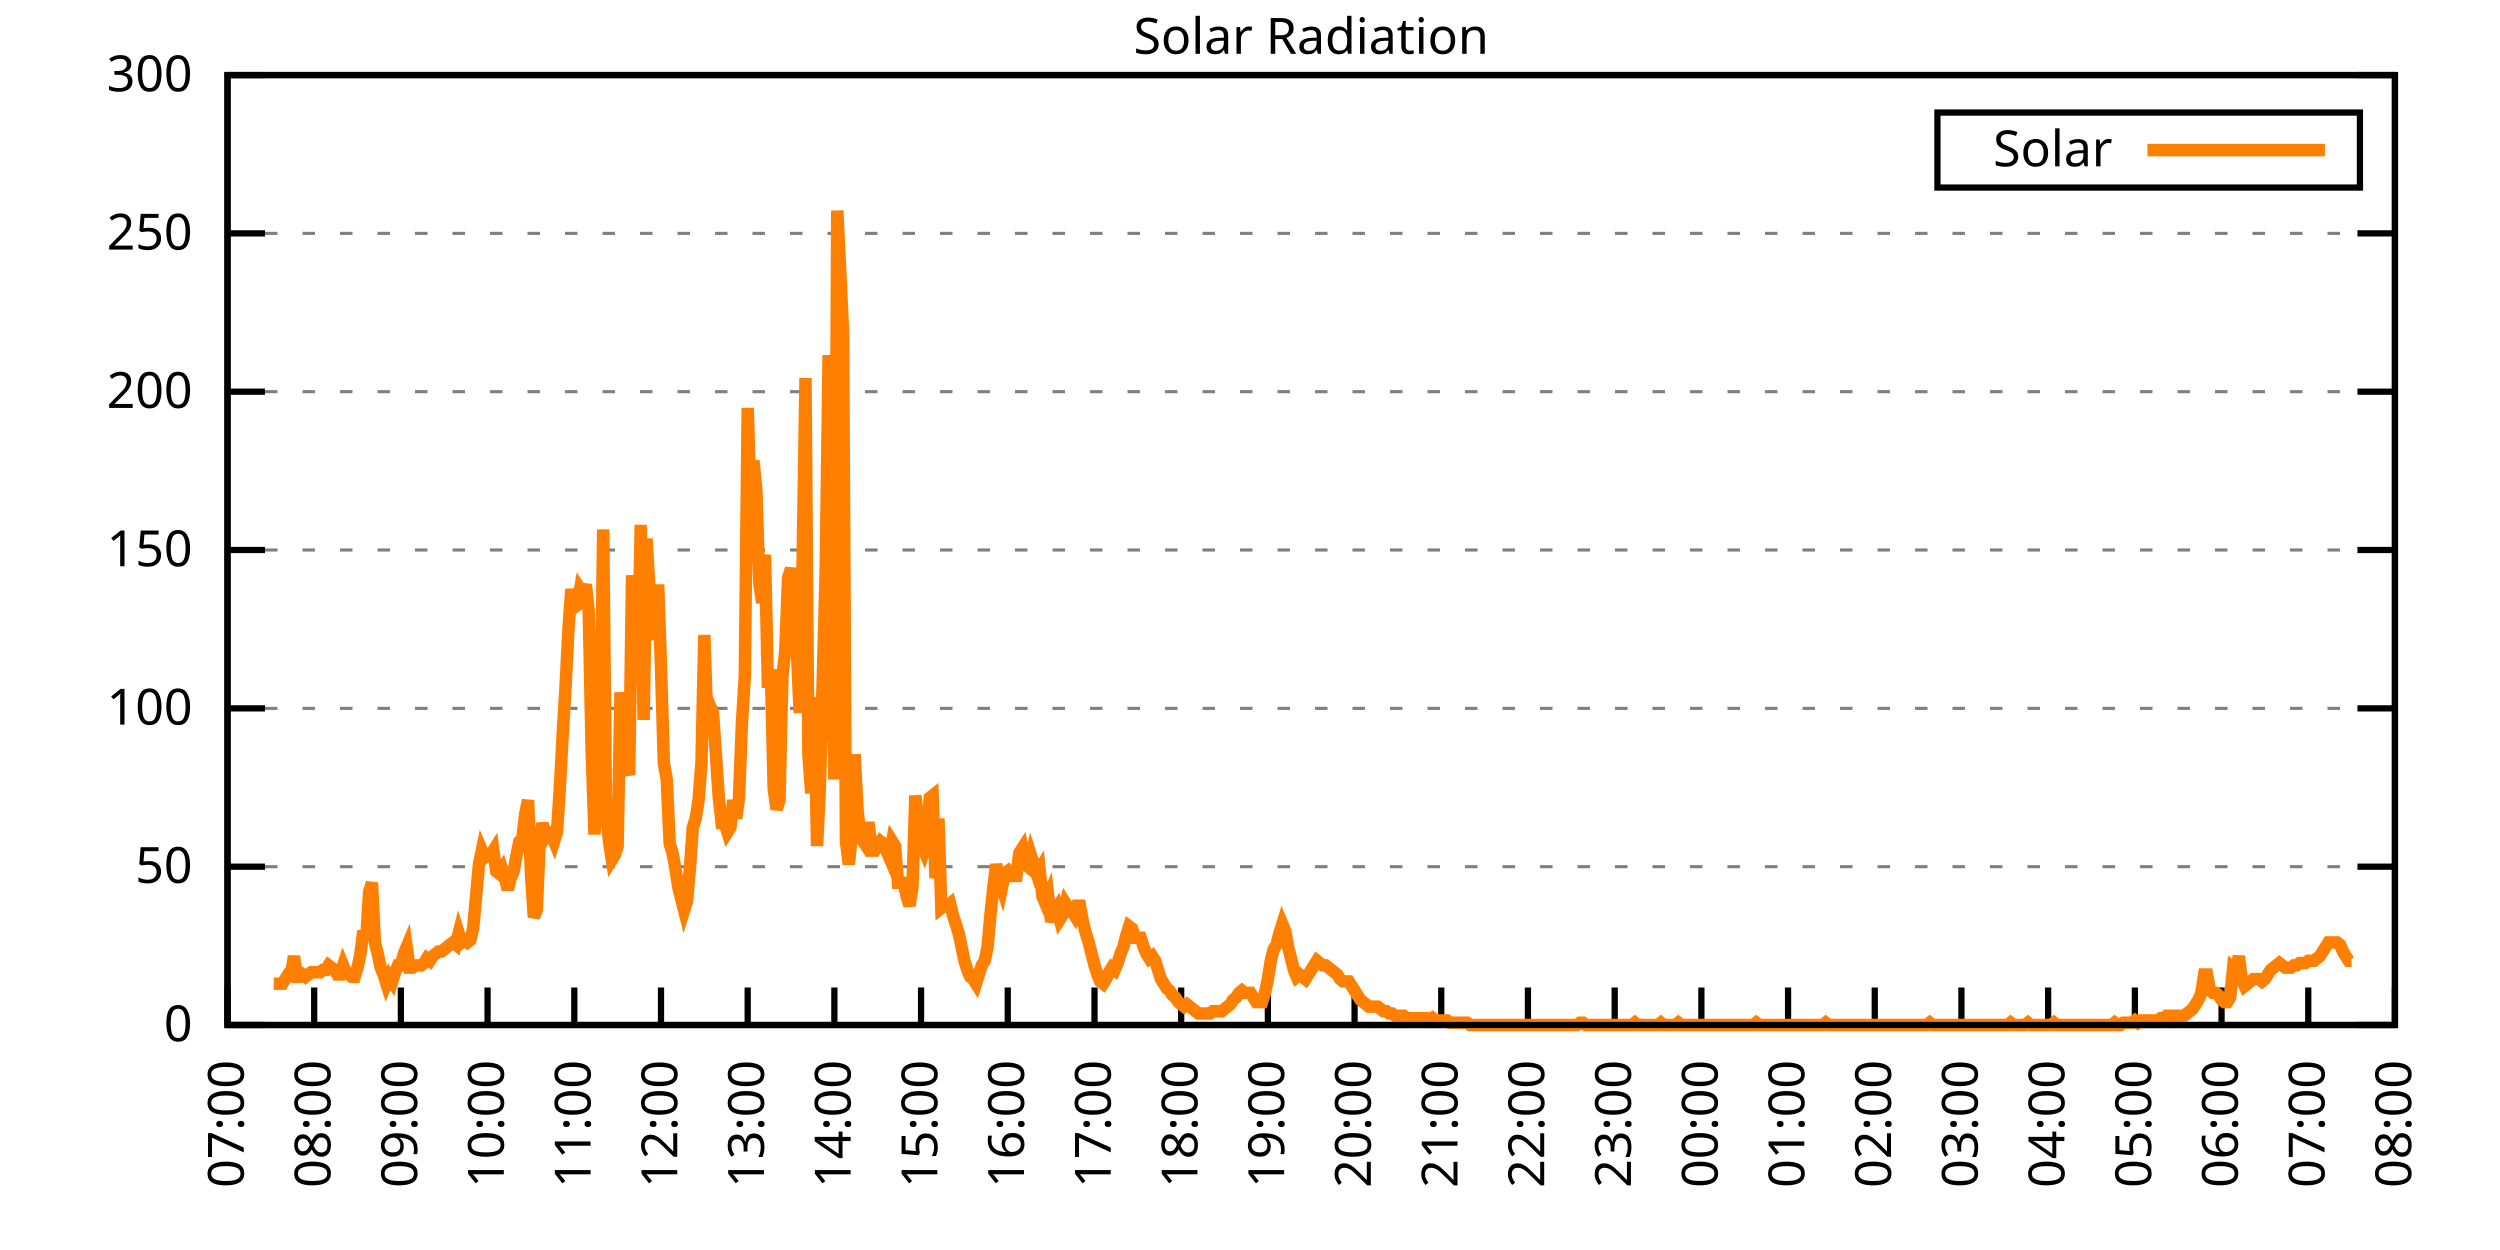
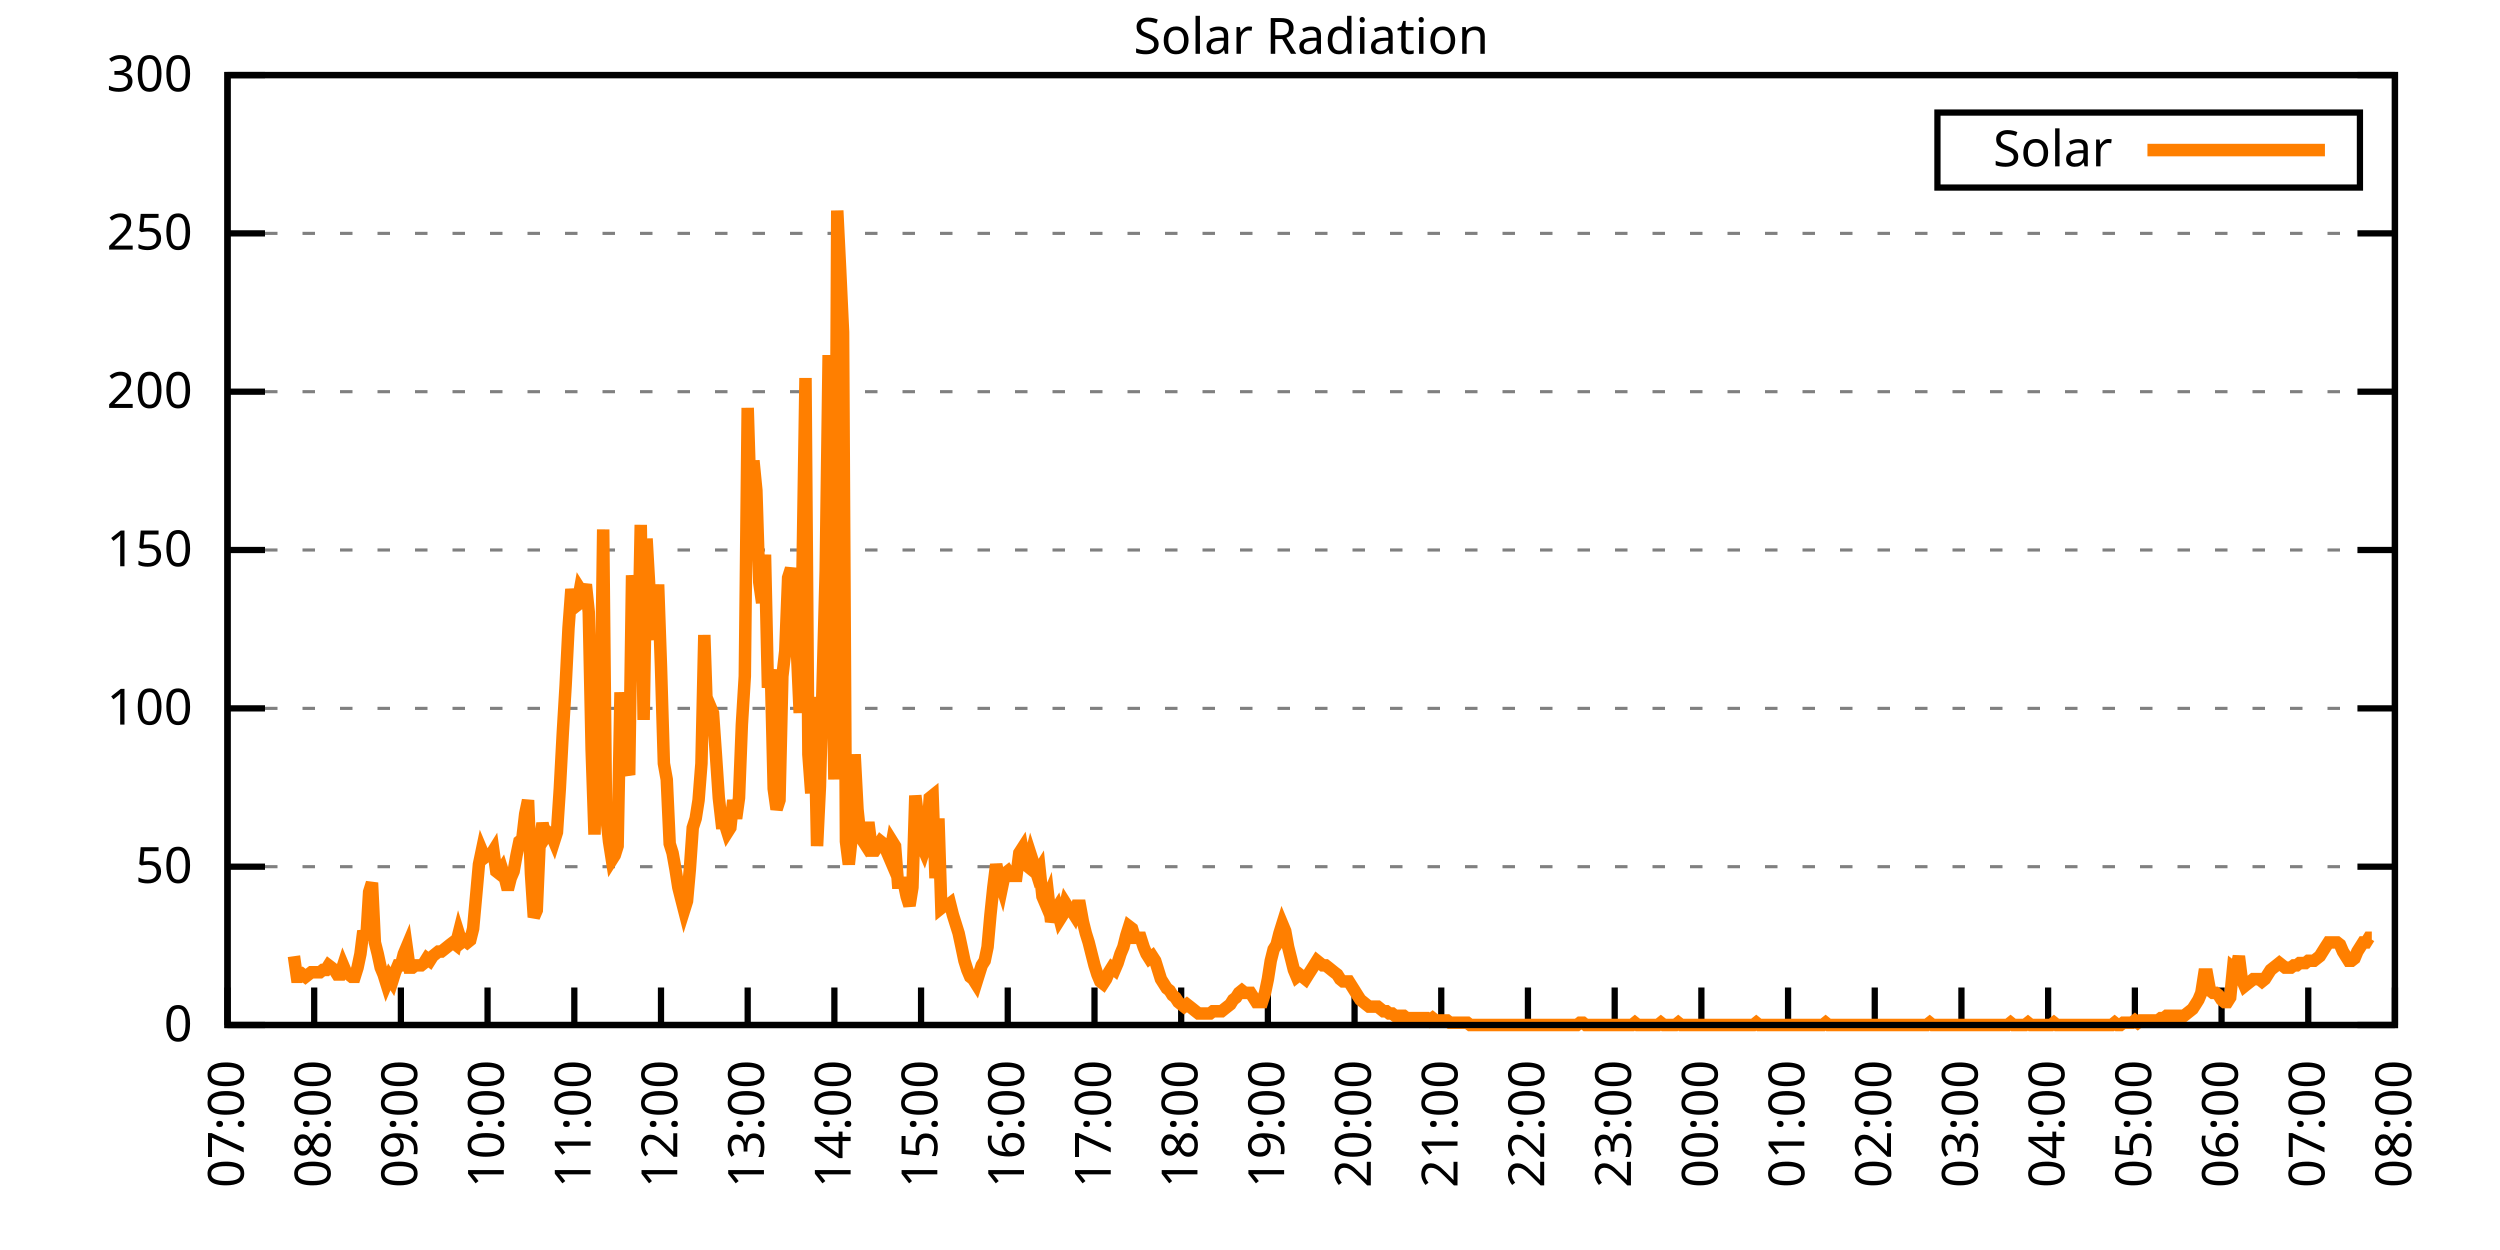
<svg xmlns="http://www.w3.org/2000/svg" xmlns:xlink="http://www.w3.org/1999/xlink" width="400" height="200" viewBox="0 0 400 200">
  <g id="gnuplot_canvas">
    <rect x="0" y="0" width="400" height="200" fill="none" />
    <defs>
      <circle id="gpDot" r="0.5" stroke-width="0.5" stroke="currentColor" />
      <path id="gpPt0" stroke-width="0.333" stroke="currentColor" d="M-1,0 h2 M0,-1 v2" />
      <path id="gpPt1" stroke-width="0.333" stroke="currentColor" d="M-1,-1 L1,1 M1,-1 L-1,1" />
      <path id="gpPt2" stroke-width="0.333" stroke="currentColor" d="M-1,0 L1,0 M0,-1 L0,1 M-1,-1 L1,1 M-1,1 L1,-1" />
      <rect id="gpPt3" stroke-width="0.333" stroke="currentColor" x="-1" y="-1" width="2" height="2" />
      <rect id="gpPt4" stroke-width="0.333" stroke="currentColor" fill="currentColor" x="-1" y="-1" width="2" height="2" />
      <circle id="gpPt5" stroke-width="0.333" stroke="currentColor" cx="0" cy="0" r="1" />
      <use xlink:href="#gpPt5" id="gpPt6" fill="currentColor" stroke="none" />
      <path id="gpPt7" stroke-width="0.333" stroke="currentColor" d="M0,-1.33 L-1.33,0.67 L1.33,0.67 z" />
      <use xlink:href="#gpPt7" id="gpPt8" fill="currentColor" stroke="none" />
      <use xlink:href="#gpPt7" id="gpPt9" stroke="currentColor" transform="rotate(180)" />
      <use xlink:href="#gpPt9" id="gpPt10" fill="currentColor" stroke="none" />
      <use xlink:href="#gpPt3" id="gpPt11" stroke="currentColor" transform="rotate(45)" />
      <use xlink:href="#gpPt11" id="gpPt12" fill="currentColor" stroke="none" />
      <path id="gpPt13" stroke-width="0.333" stroke="currentColor" d="M0,1.330 L1.265,0.411 L0.782,-1.067 L-0.782,-1.076 L-1.265,0.411 z" />
      <use xlink:href="#gpPt13" id="gpPt14" fill="currentColor" stroke="none" />
      <filter id="textbox" filterUnits="objectBoundingBox" x="0" y="0" height="1" width="1">
        <feFlood flood-color="white" flood-opacity="1" result="bgnd" />
        <feComposite in="SourceGraphic" in2="bgnd" operator="atop" />
      </filter>
      <filter id="greybox" filterUnits="objectBoundingBox" x="0" y="0" height="1" width="1">
        <feFlood flood-color="lightgrey" flood-opacity="1" result="grey" />
        <feComposite in="SourceGraphic" in2="grey" operator="atop" />
      </filter>
    </defs>
    <g fill="none" color="white" stroke="currentColor" stroke-width="1.00" stroke-linecap="butt" stroke-linejoin="miter">
</g>
    <g fill="none" color="black" stroke="currentColor" stroke-width="1.00" stroke-linecap="butt" stroke-linejoin="miter">
      <g stroke="none" shape-rendering="crispEdges">
        <polygon fill="rgb(255, 255, 255)" points="36.40,164.00 383.18,164.00 383.18,12.02 36.40,12.02 " />
      </g>
    </g>
    <g fill="none" color="black" stroke="currentColor" stroke-width="1.00" stroke-linecap="butt" stroke-linejoin="miter">
</g>
    <g fill="none" color="black" stroke="black" stroke-width="0.50" stroke-linecap="butt" stroke-linejoin="miter">
</g>
    <g fill="none" color="gray" stroke="currentColor" stroke-width="0.50" stroke-linecap="butt" stroke-linejoin="miter">
      <path stroke="gray" stroke-dasharray="2,4" class="gridline" d="M36.40,164.00 L383.19,164.00  " />
    </g>
    <g fill="none" color="gray" stroke="gray" stroke-width="1.00" stroke-linecap="butt" stroke-linejoin="miter">
</g>
    <g fill="none" color="black" stroke="currentColor" stroke-width="1.00" stroke-linecap="butt" stroke-linejoin="miter">
      <path stroke="black" d="M36.40,164.00 L42.40,164.00 M383.19,164.00 L377.19,164.00  " />
      <g transform="translate(30.80,166.60)" stroke="none" fill="black" font-family="Sans" font-size="8.00" text-anchor="end">
        <text>
          <tspan font-family="Sans"> 0</tspan>
        </text>
      </g>
    </g>
    <g fill="none" color="black" stroke="currentColor" stroke-width="1.00" stroke-linecap="butt" stroke-linejoin="miter">
</g>
    <g fill="none" color="black" stroke="black" stroke-width="0.50" stroke-linecap="butt" stroke-linejoin="miter">
</g>
    <g fill="none" color="gray" stroke="currentColor" stroke-width="0.50" stroke-linecap="butt" stroke-linejoin="miter">
      <path stroke="gray" stroke-dasharray="2,4" class="gridline" d="M36.40,138.67 L383.19,138.67  " />
    </g>
    <g fill="none" color="gray" stroke="gray" stroke-width="1.00" stroke-linecap="butt" stroke-linejoin="miter">
</g>
    <g fill="none" color="black" stroke="currentColor" stroke-width="1.00" stroke-linecap="butt" stroke-linejoin="miter">
      <path stroke="black" d="M36.40,138.67 L42.40,138.67 M383.19,138.67 L377.19,138.67  " />
      <g transform="translate(30.80,141.27)" stroke="none" fill="black" font-family="Sans" font-size="8.00" text-anchor="end">
        <text>
          <tspan font-family="Sans"> 50</tspan>
        </text>
      </g>
    </g>
    <g fill="none" color="black" stroke="currentColor" stroke-width="1.00" stroke-linecap="butt" stroke-linejoin="miter">
</g>
    <g fill="none" color="black" stroke="black" stroke-width="0.50" stroke-linecap="butt" stroke-linejoin="miter">
</g>
    <g fill="none" color="gray" stroke="currentColor" stroke-width="0.50" stroke-linecap="butt" stroke-linejoin="miter">
      <path stroke="gray" stroke-dasharray="2,4" class="gridline" d="M36.40,113.34 L383.19,113.34  " />
    </g>
    <g fill="none" color="gray" stroke="gray" stroke-width="1.00" stroke-linecap="butt" stroke-linejoin="miter">
</g>
    <g fill="none" color="black" stroke="currentColor" stroke-width="1.00" stroke-linecap="butt" stroke-linejoin="miter">
      <path stroke="black" d="M36.40,113.34 L42.40,113.34 M383.19,113.34 L377.19,113.34  " />
      <g transform="translate(30.80,115.94)" stroke="none" fill="black" font-family="Sans" font-size="8.00" text-anchor="end">
        <text>
          <tspan font-family="Sans"> 100</tspan>
        </text>
      </g>
    </g>
    <g fill="none" color="black" stroke="currentColor" stroke-width="1.00" stroke-linecap="butt" stroke-linejoin="miter">
</g>
    <g fill="none" color="black" stroke="black" stroke-width="0.50" stroke-linecap="butt" stroke-linejoin="miter">
</g>
    <g fill="none" color="gray" stroke="currentColor" stroke-width="0.50" stroke-linecap="butt" stroke-linejoin="miter">
      <path stroke="gray" stroke-dasharray="2,4" class="gridline" d="M36.40,88.00 L383.19,88.00  " />
    </g>
    <g fill="none" color="gray" stroke="gray" stroke-width="1.00" stroke-linecap="butt" stroke-linejoin="miter">
</g>
    <g fill="none" color="black" stroke="currentColor" stroke-width="1.00" stroke-linecap="butt" stroke-linejoin="miter">
      <path stroke="black" d="M36.40,88.00 L42.40,88.00 M383.19,88.00 L377.19,88.00  " />
      <g transform="translate(30.80,90.60)" stroke="none" fill="black" font-family="Sans" font-size="8.00" text-anchor="end">
        <text>
          <tspan font-family="Sans"> 150</tspan>
        </text>
      </g>
    </g>
    <g fill="none" color="black" stroke="currentColor" stroke-width="1.00" stroke-linecap="butt" stroke-linejoin="miter">
</g>
    <g fill="none" color="black" stroke="black" stroke-width="0.50" stroke-linecap="butt" stroke-linejoin="miter">
</g>
    <g fill="none" color="gray" stroke="currentColor" stroke-width="0.50" stroke-linecap="butt" stroke-linejoin="miter">
      <path stroke="gray" stroke-dasharray="2,4" class="gridline" d="M36.40,62.67 L383.19,62.67  " />
    </g>
    <g fill="none" color="gray" stroke="gray" stroke-width="1.00" stroke-linecap="butt" stroke-linejoin="miter">
</g>
    <g fill="none" color="black" stroke="currentColor" stroke-width="1.00" stroke-linecap="butt" stroke-linejoin="miter">
      <path stroke="black" d="M36.40,62.67 L42.40,62.67 M383.19,62.67 L377.19,62.67  " />
      <g transform="translate(30.80,65.27)" stroke="none" fill="black" font-family="Sans" font-size="8.00" text-anchor="end">
        <text>
          <tspan font-family="Sans"> 200</tspan>
        </text>
      </g>
    </g>
    <g fill="none" color="black" stroke="currentColor" stroke-width="1.00" stroke-linecap="butt" stroke-linejoin="miter">
</g>
    <g fill="none" color="black" stroke="black" stroke-width="0.50" stroke-linecap="butt" stroke-linejoin="miter">
</g>
    <g fill="none" color="gray" stroke="currentColor" stroke-width="0.50" stroke-linecap="butt" stroke-linejoin="miter">
      <path stroke="gray" stroke-dasharray="2,4" class="gridline" d="M36.40,37.34 L383.19,37.34  " />
    </g>
    <g fill="none" color="gray" stroke="gray" stroke-width="1.00" stroke-linecap="butt" stroke-linejoin="miter">
</g>
    <g fill="none" color="black" stroke="currentColor" stroke-width="1.00" stroke-linecap="butt" stroke-linejoin="miter">
      <path stroke="black" d="M36.40,37.34 L42.40,37.34 M383.19,37.34 L377.19,37.34  " />
      <g transform="translate(30.80,39.94)" stroke="none" fill="black" font-family="Sans" font-size="8.00" text-anchor="end">
        <text>
          <tspan font-family="Sans"> 250</tspan>
        </text>
      </g>
    </g>
    <g fill="none" color="black" stroke="currentColor" stroke-width="1.00" stroke-linecap="butt" stroke-linejoin="miter">
</g>
    <g fill="none" color="black" stroke="black" stroke-width="0.50" stroke-linecap="butt" stroke-linejoin="miter">
</g>
    <g fill="none" color="gray" stroke="currentColor" stroke-width="0.50" stroke-linecap="butt" stroke-linejoin="miter">
      <path stroke="gray" stroke-dasharray="2,4" class="gridline" d="M36.40,12.01 L383.19,12.01  " />
    </g>
    <g fill="none" color="gray" stroke="gray" stroke-width="1.00" stroke-linecap="butt" stroke-linejoin="miter">
</g>
    <g fill="none" color="black" stroke="currentColor" stroke-width="1.00" stroke-linecap="butt" stroke-linejoin="miter">
      <path stroke="black" d="M36.40,12.01 L42.40,12.01 M383.19,12.01 L377.19,12.01  " />
      <g transform="translate(30.80,14.61)" stroke="none" fill="black" font-family="Sans" font-size="8.00" text-anchor="end">
        <text>
          <tspan font-family="Sans"> 300</tspan>
        </text>
      </g>
    </g>
    <g fill="none" color="black" stroke="currentColor" stroke-width="1.00" stroke-linecap="butt" stroke-linejoin="miter">
      <path stroke="black" d="M36.40,164.00 L36.40,158.00  " />
      <g transform="translate(39.00,169.60) rotate(270.00)" stroke="none" fill="black" font-family="Sans" font-size="8.00" text-anchor="end">
        <text>
          <tspan font-family="Sans">07:00</tspan>
        </text>
      </g>
    </g>
    <g fill="none" color="black" stroke="currentColor" stroke-width="1.00" stroke-linecap="butt" stroke-linejoin="miter">
      <path stroke="black" d="M50.27,164.00 L50.27,158.00  " />
      <g transform="translate(52.87,169.60) rotate(270.00)" stroke="none" fill="black" font-family="Sans" font-size="8.00" text-anchor="end">
        <text>
          <tspan font-family="Sans">08:00</tspan>
        </text>
      </g>
    </g>
    <g fill="none" color="black" stroke="currentColor" stroke-width="1.00" stroke-linecap="butt" stroke-linejoin="miter">
      <path stroke="black" d="M64.14,164.00 L64.14,158.00  " />
      <g transform="translate(66.74,169.60) rotate(270.00)" stroke="none" fill="black" font-family="Sans" font-size="8.00" text-anchor="end">
        <text>
          <tspan font-family="Sans">09:00</tspan>
        </text>
      </g>
    </g>
    <g fill="none" color="black" stroke="currentColor" stroke-width="1.00" stroke-linecap="butt" stroke-linejoin="miter">
      <path stroke="black" d="M78.01,164.00 L78.01,158.00  " />
      <g transform="translate(80.61,169.60) rotate(270.00)" stroke="none" fill="black" font-family="Sans" font-size="8.00" text-anchor="end">
        <text>
          <tspan font-family="Sans">10:00</tspan>
        </text>
      </g>
    </g>
    <g fill="none" color="black" stroke="currentColor" stroke-width="1.00" stroke-linecap="butt" stroke-linejoin="miter">
      <path stroke="black" d="M91.89,164.00 L91.89,158.00  " />
      <g transform="translate(94.49,169.60) rotate(270.00)" stroke="none" fill="black" font-family="Sans" font-size="8.00" text-anchor="end">
        <text>
          <tspan font-family="Sans">11:00</tspan>
        </text>
      </g>
    </g>
    <g fill="none" color="black" stroke="currentColor" stroke-width="1.00" stroke-linecap="butt" stroke-linejoin="miter">
      <path stroke="black" d="M105.76,164.00 L105.76,158.00  " />
      <g transform="translate(108.36,169.60) rotate(270.00)" stroke="none" fill="black" font-family="Sans" font-size="8.00" text-anchor="end">
        <text>
          <tspan font-family="Sans">12:00</tspan>
        </text>
      </g>
    </g>
    <g fill="none" color="black" stroke="currentColor" stroke-width="1.00" stroke-linecap="butt" stroke-linejoin="miter">
      <path stroke="black" d="M119.63,164.00 L119.63,158.00  " />
      <g transform="translate(122.23,169.60) rotate(270.00)" stroke="none" fill="black" font-family="Sans" font-size="8.00" text-anchor="end">
        <text>
          <tspan font-family="Sans">13:00</tspan>
        </text>
      </g>
    </g>
    <g fill="none" color="black" stroke="currentColor" stroke-width="1.00" stroke-linecap="butt" stroke-linejoin="miter">
      <path stroke="black" d="M133.50,164.00 L133.50,158.00  " />
      <g transform="translate(136.10,169.60) rotate(270.00)" stroke="none" fill="black" font-family="Sans" font-size="8.00" text-anchor="end">
        <text>
          <tspan font-family="Sans">14:00</tspan>
        </text>
      </g>
    </g>
    <g fill="none" color="black" stroke="currentColor" stroke-width="1.00" stroke-linecap="butt" stroke-linejoin="miter">
      <path stroke="black" d="M147.37,164.00 L147.37,158.00  " />
      <g transform="translate(149.97,169.60) rotate(270.00)" stroke="none" fill="black" font-family="Sans" font-size="8.00" text-anchor="end">
        <text>
          <tspan font-family="Sans">15:00</tspan>
        </text>
      </g>
    </g>
    <g fill="none" color="black" stroke="currentColor" stroke-width="1.00" stroke-linecap="butt" stroke-linejoin="miter">
      <path stroke="black" d="M161.24,164.00 L161.24,158.00  " />
      <g transform="translate(163.84,169.60) rotate(270.00)" stroke="none" fill="black" font-family="Sans" font-size="8.00" text-anchor="end">
        <text>
          <tspan font-family="Sans">16:00</tspan>
        </text>
      </g>
    </g>
    <g fill="none" color="black" stroke="currentColor" stroke-width="1.00" stroke-linecap="butt" stroke-linejoin="miter">
      <path stroke="black" d="M175.12,164.00 L175.12,158.00  " />
      <g transform="translate(177.72,169.60) rotate(270.00)" stroke="none" fill="black" font-family="Sans" font-size="8.00" text-anchor="end">
        <text>
          <tspan font-family="Sans">17:00</tspan>
        </text>
      </g>
    </g>
    <g fill="none" color="black" stroke="currentColor" stroke-width="1.00" stroke-linecap="butt" stroke-linejoin="miter">
      <path stroke="black" d="M188.99,164.00 L188.99,158.00  " />
      <g transform="translate(191.59,169.60) rotate(270.00)" stroke="none" fill="black" font-family="Sans" font-size="8.00" text-anchor="end">
        <text>
          <tspan font-family="Sans">18:00</tspan>
        </text>
      </g>
    </g>
    <g fill="none" color="black" stroke="currentColor" stroke-width="1.00" stroke-linecap="butt" stroke-linejoin="miter">
      <path stroke="black" d="M202.86,164.00 L202.86,158.00  " />
      <g transform="translate(205.46,169.60) rotate(270.00)" stroke="none" fill="black" font-family="Sans" font-size="8.00" text-anchor="end">
        <text>
          <tspan font-family="Sans">19:00</tspan>
        </text>
      </g>
    </g>
    <g fill="none" color="black" stroke="currentColor" stroke-width="1.00" stroke-linecap="butt" stroke-linejoin="miter">
      <path stroke="black" d="M216.73,164.00 L216.73,158.00  " />
      <g transform="translate(219.33,169.60) rotate(270.00)" stroke="none" fill="black" font-family="Sans" font-size="8.00" text-anchor="end">
        <text>
          <tspan font-family="Sans">20:00</tspan>
        </text>
      </g>
    </g>
    <g fill="none" color="black" stroke="currentColor" stroke-width="1.00" stroke-linecap="butt" stroke-linejoin="miter">
      <path stroke="black" d="M230.60,164.00 L230.60,158.00  " />
      <g transform="translate(233.20,169.60) rotate(270.00)" stroke="none" fill="black" font-family="Sans" font-size="8.00" text-anchor="end">
        <text>
          <tspan font-family="Sans">21:00</tspan>
        </text>
      </g>
    </g>
    <g fill="none" color="black" stroke="currentColor" stroke-width="1.00" stroke-linecap="butt" stroke-linejoin="miter">
      <path stroke="black" d="M244.47,164.00 L244.47,158.00  " />
      <g transform="translate(247.07,169.60) rotate(270.00)" stroke="none" fill="black" font-family="Sans" font-size="8.00" text-anchor="end">
        <text>
          <tspan font-family="Sans">22:00</tspan>
        </text>
      </g>
    </g>
    <g fill="none" color="black" stroke="currentColor" stroke-width="1.00" stroke-linecap="butt" stroke-linejoin="miter">
      <path stroke="black" d="M258.35,164.00 L258.35,158.00  " />
      <g transform="translate(260.95,169.60) rotate(270.00)" stroke="none" fill="black" font-family="Sans" font-size="8.00" text-anchor="end">
        <text>
          <tspan font-family="Sans">23:00</tspan>
        </text>
      </g>
    </g>
    <g fill="none" color="black" stroke="currentColor" stroke-width="1.00" stroke-linecap="butt" stroke-linejoin="miter">
      <path stroke="black" d="M272.22,164.00 L272.22,158.00  " />
      <g transform="translate(274.82,169.60) rotate(270.00)" stroke="none" fill="black" font-family="Sans" font-size="8.00" text-anchor="end">
        <text>
          <tspan font-family="Sans">00:00</tspan>
        </text>
      </g>
    </g>
    <g fill="none" color="black" stroke="currentColor" stroke-width="1.00" stroke-linecap="butt" stroke-linejoin="miter">
      <path stroke="black" d="M286.09,164.00 L286.09,158.00  " />
      <g transform="translate(288.69,169.60) rotate(270.00)" stroke="none" fill="black" font-family="Sans" font-size="8.00" text-anchor="end">
        <text>
          <tspan font-family="Sans">01:00</tspan>
        </text>
      </g>
    </g>
    <g fill="none" color="black" stroke="currentColor" stroke-width="1.00" stroke-linecap="butt" stroke-linejoin="miter">
      <path stroke="black" d="M299.96,164.00 L299.96,158.00  " />
      <g transform="translate(302.56,169.60) rotate(270.00)" stroke="none" fill="black" font-family="Sans" font-size="8.00" text-anchor="end">
        <text>
          <tspan font-family="Sans">02:00</tspan>
        </text>
      </g>
    </g>
    <g fill="none" color="black" stroke="currentColor" stroke-width="1.00" stroke-linecap="butt" stroke-linejoin="miter">
      <path stroke="black" d="M313.83,164.00 L313.83,158.00  " />
      <g transform="translate(316.43,169.60) rotate(270.00)" stroke="none" fill="black" font-family="Sans" font-size="8.00" text-anchor="end">
        <text>
          <tspan font-family="Sans">03:00</tspan>
        </text>
      </g>
    </g>
    <g fill="none" color="black" stroke="currentColor" stroke-width="1.00" stroke-linecap="butt" stroke-linejoin="miter">
      <path stroke="black" d="M327.70,164.00 L327.70,158.00  " />
      <g transform="translate(330.30,169.60) rotate(270.00)" stroke="none" fill="black" font-family="Sans" font-size="8.00" text-anchor="end">
        <text>
          <tspan font-family="Sans">04:00</tspan>
        </text>
      </g>
    </g>
    <g fill="none" color="black" stroke="currentColor" stroke-width="1.00" stroke-linecap="butt" stroke-linejoin="miter">
      <path stroke="black" d="M341.58,164.00 L341.58,158.00  " />
      <g transform="translate(344.18,169.60) rotate(270.00)" stroke="none" fill="black" font-family="Sans" font-size="8.00" text-anchor="end">
        <text>
          <tspan font-family="Sans">05:00</tspan>
        </text>
      </g>
    </g>
    <g fill="none" color="black" stroke="currentColor" stroke-width="1.00" stroke-linecap="butt" stroke-linejoin="miter">
      <path stroke="black" d="M355.45,164.00 L355.45,158.00  " />
      <g transform="translate(358.05,169.60) rotate(270.00)" stroke="none" fill="black" font-family="Sans" font-size="8.00" text-anchor="end">
        <text>
          <tspan font-family="Sans">06:00</tspan>
        </text>
      </g>
    </g>
    <g fill="none" color="black" stroke="currentColor" stroke-width="1.00" stroke-linecap="butt" stroke-linejoin="miter">
      <path stroke="black" d="M369.32,164.00 L369.32,158.00  " />
      <g transform="translate(371.92,169.60) rotate(270.00)" stroke="none" fill="black" font-family="Sans" font-size="8.00" text-anchor="end">
        <text>
          <tspan font-family="Sans">07:00</tspan>
        </text>
      </g>
    </g>
    <g fill="none" color="black" stroke="currentColor" stroke-width="1.00" stroke-linecap="butt" stroke-linejoin="miter">
      <path stroke="black" d="M383.19,164.00 L383.19,158.00  " />
      <g transform="translate(385.79,169.60) rotate(270.00)" stroke="none" fill="black" font-family="Sans" font-size="8.00" text-anchor="end">
        <text>
          <tspan font-family="Sans">08:00</tspan>
        </text>
      </g>
    </g>
    <g fill="none" color="black" stroke="currentColor" stroke-width="1.00" stroke-linecap="butt" stroke-linejoin="miter">
</g>
    <g fill="none" color="black" stroke="currentColor" stroke-width="1.00" stroke-linecap="butt" stroke-linejoin="miter">
      <path stroke="black" d="M36.40,12.01 L36.40,164.00 L383.19,164.00 L383.19,12.01 L36.40,12.01 Z  " />
    </g>
    <g fill="none" color="black" stroke="currentColor" stroke-width="1.00" stroke-linecap="butt" stroke-linejoin="miter">
</g>
    <g fill="none" color="black" stroke="currentColor" stroke-width="1.00" stroke-linecap="butt" stroke-linejoin="miter">
      <path stroke="black" d="M309.99,30.01 L309.99,18.01 L377.59,18.01 L377.59,30.01 L309.99,30.01 Z  " />
    </g>
    <g id="Solar_Radiation_plot_1">
      <g fill="none" color="white" stroke="black" stroke-width="2.00" stroke-linecap="butt" stroke-linejoin="miter">
</g>
      <g fill="none" color="black" stroke="currentColor" stroke-width="2.00" stroke-linecap="butt" stroke-linejoin="miter">
        <g transform="translate(337.99,26.61)" stroke="none" fill="black" font-family="Sans" font-size="8.00" text-anchor="end">
          <text>
            <tspan font-family="Sans">Solar</tspan>
          </text>
        </g>
      </g>
      <g fill="none" color="black" stroke="currentColor" stroke-width="2.00" stroke-linecap="butt" stroke-linejoin="miter">
-         <path stroke="rgb(255, 127,   0)" d="M343.59,24.01 L371.99,24.01 M43.80,157.39 L44.26,157.39 L44.72,157.39 L45.19,157.39 L45.65,156.66 L46.11,155.92   L46.57,155.92 L47.03,152.99 L47.50,156.29 L47.96,156.29 L48.42,155.92 L48.88,156.29 L49.35,155.92 L49.81,155.56   L50.27,155.56 L50.73,155.56 L51.20,155.56 L51.66,155.19 L52.12,155.19 L52.58,154.46 L53.05,154.82 L53.51,155.19   L53.97,155.92 L54.43,155.92 L54.90,154.46 L55.36,155.56 L55.82,155.92 L56.28,156.29 L56.75,156.29 L57.21,154.82   L57.67,152.62 L58.13,148.95 L58.59,150.42 L59.06,142.71 L59.52,141.24 L59.98,150.79 L60.44,152.62 L60.91,154.82   L61.37,155.92 L61.83,157.39 L62.29,156.29 L62.76,157.03 L63.22,155.56 L63.68,154.46 L64.14,154.46 L64.61,152.62   L65.07,151.52 L65.53,154.82 L65.99,154.82 L66.46,154.46 L66.92,154.46 L67.38,154.46 L67.84,154.09 L68.30,153.35   L68.77,153.72 L69.23,152.99 L69.69,152.62 L70.15,152.25 L70.62,152.25 L71.08,151.89 L71.54,151.52 L72.00,151.15   L72.47,150.79 L72.93,151.15 L73.39,149.32 L73.85,150.79 L74.32,150.42 L74.78,150.79 L75.24,150.42 L75.70,148.58   L76.17,143.44 L76.63,138.30 L77.09,136.10 L77.55,137.20 L78.01,136.84 L78.48,136.84 L78.94,136.10 L79.40,139.41   L79.86,139.77 L80.33,139.04 L80.79,140.51 L81.25,142.34 L81.71,140.51 L82.18,139.41 L82.64,136.84 L83.10,134.63   L83.56,134.27 L84.03,130.23 L84.49,128.03 L84.95,139.77 L85.41,146.75 L85.88,145.65 L86.34,135.00 L86.80,131.70   L87.26,133.90 L87.72,133.17 L88.19,133.53 L88.65,134.63 L89.11,133.17 L89.57,126.19 L90.04,117.38 L90.50,109.67   L90.96,100.50 L91.42,94.26 L91.89,97.19 L92.35,96.83 L92.81,94.26 L93.27,94.99 L93.74,93.52 L94.20,97.93   L94.66,119.95 L95.12,133.53 L95.59,113.71 L96.05,118.12 L96.51,84.71 L96.97,130.23 L97.44,134.63 L97.90,137.57   L98.36,136.84 L98.82,135.37 L99.28,110.77 L99.75,118.48 L100.21,122.52 L100.67,123.99 L101.13,92.05 L101.60,97.19   L102.06,107.47 L102.52,83.98 L102.98,115.18 L103.45,86.18 L103.91,94.26 L104.37,99.39 L104.83,102.33 L105.30,93.52   L105.76,106.74 L106.22,122.15 L106.68,124.72 L107.15,135.00 L107.61,136.47 L108.07,139.04 L108.53,141.98 L108.99,143.81   L109.46,145.65 L109.92,144.18 L110.38,139.04 L110.84,132.43 L111.31,130.96 L111.77,128.03 L112.23,122.15 L112.69,101.60   L113.16,115.55 L113.62,112.98 L114.08,114.08 L114.54,120.69 L115.01,127.66 L115.47,131.70 L115.93,131.70 L116.39,133.17   L116.86,132.43 L117.32,128.03 L117.78,130.96 L118.24,127.66 L118.70,115.91 L119.17,108.20 L119.63,65.26 L120.09,80.31   L120.55,73.70 L121.02,78.47 L121.48,93.15 L121.94,96.46 L122.40,88.75 L122.87,110.04 L123.33,107.10 L123.79,126.19   L124.25,129.49 L124.72,128.03 L125.18,108.20 L125.64,104.17 L126.10,92.42 L126.57,90.95 L127.03,94.62 L127.49,103.80   L127.95,114.08 L128.41,90.59 L128.88,60.48 L129.34,120.69 L129.80,126.93 L130.26,111.51 L130.73,135.37 L131.19,125.82   L131.65,108.20 L132.11,91.32 L132.58,56.81 L133.04,96.83 L133.50,124.72 L133.96,33.69 L134.43,43.23 L134.89,53.14   L135.35,134.63 L135.81,138.30 L136.28,133.90 L136.74,120.69 L137.20,129.49 L137.66,133.90 L138.13,134.63 L138.59,132.43   L139.05,132.43 L139.51,136.10 L139.97,136.10 L140.44,135.37 L140.90,134.63 L141.36,135.00 L141.82,136.10 L142.29,137.20   L142.75,134.63 L143.21,135.37 L143.67,141.24 L144.14,141.24 L144.60,141.24 L145.06,143.44 L145.52,144.91 L145.99,141.98   L146.45,127.29 L146.91,130.96 L147.37,135.00 L147.84,136.10 L148.30,134.63 L148.76,127.66 L149.22,127.29 L149.68,140.51   L150.15,130.96 L150.61,145.28 L151.07,144.91 L151.53,144.91 L152.00,144.55 L152.46,146.38 L152.92,147.85 L153.38,149.32   L153.85,151.52 L154.31,153.72 L154.77,155.19 L155.23,156.29 L155.70,156.66 L156.16,157.39 L156.62,155.92 L157.08,154.46   L157.55,153.72 L158.01,151.52 L158.47,146.38 L158.93,141.98 L159.39,138.30 L159.86,140.51 L160.32,141.98 L160.78,139.77   L161.24,139.41 L161.71,140.14 L162.17,140.14 L162.63,140.14 L163.09,136.47 L163.56,135.74 L164.02,138.30 L164.48,138.67   L164.94,136.84 L165.41,138.30 L165.87,139.77 L166.33,139.04 L166.79,143.44 L167.26,144.55 L167.72,143.44 L168.18,147.48   L168.64,146.01 L169.10,145.28 L169.57,147.11 L170.03,146.38 L170.49,144.55 L170.95,145.28 L171.42,145.65 L171.88,146.38   L172.34,144.91 L172.80,144.91 L173.27,147.48 L173.73,149.32 L174.19,150.79 L174.65,152.62 L175.12,154.46 L175.58,155.92   L176.04,157.03 L176.50,157.39 L176.97,156.66 L177.43,155.56 L177.89,154.82 L178.35,155.19 L178.82,154.09 L179.28,152.62   L179.74,151.52 L180.20,149.68 L180.66,148.22 L181.13,148.58 L181.59,150.05 L182.05,150.05 L182.51,150.05 L182.98,151.52   L183.44,152.62 L183.90,153.35 L184.36,152.99 L184.83,153.72 L185.29,155.19 L185.75,156.66 L186.21,157.39 L186.68,158.13   L187.14,158.49 L187.60,159.23 L188.06,159.60 L188.53,160.33 L188.99,160.70 L189.45,161.06 L189.91,160.70 L190.37,161.06   L190.84,161.43 L191.30,161.80 L191.76,162.16 L192.22,162.16 L192.69,162.16 L193.15,162.16 L193.61,162.16 L194.07,161.80   L194.54,161.80 L195.00,161.80 L195.46,161.80 L195.92,161.43 L196.39,161.06 L196.85,160.70 L197.31,159.96 L197.77,159.60   L198.24,158.86 L198.70,158.49 L199.16,158.86 L199.62,158.86 L200.08,158.86 L200.55,159.60 L201.01,160.33 L201.47,160.33   L201.93,160.33 L202.40,158.86 L202.86,156.66 L203.32,153.72 L203.78,151.89 L204.25,151.15 L204.71,149.32 L205.17,147.85   L205.63,148.95 L206.10,151.52 L206.56,153.35 L207.02,155.19 L207.48,156.29 L207.95,155.92 L208.41,156.29 L208.87,156.66   L209.33,155.92 L209.80,155.19 L210.26,154.46 L210.72,153.72 L211.18,154.09 L211.64,154.46 L212.11,154.46 L212.57,154.82   L213.03,155.19 L213.49,155.56 L213.96,155.92 L214.42,156.66 L214.88,157.03 L215.34,157.03 L215.81,157.03 L216.27,157.76   L216.73,158.49 L217.19,159.23 L217.66,159.96 L218.12,160.33 L218.58,160.70 L219.04,161.06 L219.51,161.06 L219.97,161.06   L220.43,161.06 L220.89,161.43 L221.35,161.80 L221.82,161.80 L222.28,162.16 L222.74,162.16 L223.20,162.53 L223.67,162.53   L224.13,162.53 L224.59,162.53 L225.05,162.90 L225.52,162.90 L225.98,162.90 L226.44,162.90 L226.90,162.90 L227.37,162.90   L227.83,162.90 L228.29,162.90 L228.75,163.27 L229.22,162.90 L229.68,163.27 L230.14,163.27 L230.60,163.27 L231.06,163.27   L231.53,163.27 L231.99,163.63 L232.45,163.63 L232.91,163.63 L233.38,163.63 L233.84,163.63 L234.30,163.63 L234.76,163.63   L235.23,164.00 L235.69,164.00 L236.15,164.00 L236.61,164.00 L237.08,164.00 L237.54,164.00 L238.00,164.00 L238.46,164.00   L238.93,164.00 L239.39,164.00 L239.85,164.00 L240.31,164.00 L240.77,164.00 L241.24,164.00 L241.70,164.00 L242.16,164.00   L242.62,164.00 L243.09,164.00 L243.55,164.00 L244.01,164.00 L244.47,164.00 L244.94,164.00 L245.40,164.00 L245.86,164.00   L246.32,164.00 L246.79,164.00 L247.25,164.00 L247.71,164.00 L248.17,164.00 L248.64,164.00 L249.10,164.00 L249.56,164.00   L250.02,164.00 L250.49,164.00 L250.95,164.00 L251.41,164.00 L251.87,164.00 L252.33,164.00 L252.80,163.63 L253.26,163.63   L253.72,164.00 L254.18,164.00 L254.65,164.00 L255.11,164.00 L255.57,164.00 L256.03,164.00 L256.50,164.00 L256.96,164.00   L257.42,164.00 L257.88,164.00 L258.35,164.00 L258.81,164.00 L259.27,164.00 L259.73,164.00 L260.20,164.00 L260.66,164.00   L261.12,164.00 L261.58,163.63 L262.04,164.00 L262.51,164.00 L262.97,164.00 L263.43,164.00 L263.89,164.00 L264.36,164.00   L264.82,164.00 L265.28,164.00 L265.74,163.63 L266.21,164.00 L266.67,164.00 L267.13,164.00 L267.59,164.00 L268.06,164.00   L268.52,163.63 L268.98,164.00 L269.44,164.00 L269.91,164.00 L270.37,164.00 L270.83,164.00 L271.29,164.00 L271.75,164.00   L272.22,164.00 L272.68,164.00 L273.14,164.00 L273.60,164.00 L274.07,164.00 L274.53,164.00 L274.99,164.00 L275.45,164.00   L275.92,164.00 L276.38,164.00 L276.84,164.00 L277.30,164.00 L277.77,164.00 L278.23,164.00 L278.69,164.00 L279.15,164.00   L279.62,164.00 L280.08,164.00 L280.54,164.00 L281.00,163.63 L281.46,164.00 L281.93,164.00 L282.39,164.00 L282.85,164.00   L283.31,164.00 L283.78,164.00 L284.24,164.00 L284.70,164.00 L285.16,164.00 L285.63,164.00 L286.09,164.00 L286.55,164.00   L287.01,164.00 L287.48,164.00 L287.94,164.00 L288.40,164.00 L288.86,164.00 L289.33,164.00 L289.79,164.00 L290.25,164.00   L290.71,164.00 L291.18,164.00 L291.64,164.00 L292.10,163.63 L292.56,164.00 L293.02,164.00 L293.49,164.00 L293.95,164.00   L294.41,164.00 L294.87,164.00 L295.34,164.00 L295.80,164.00 L296.26,164.00 L296.72,164.00 L297.19,164.00 L297.65,164.00   L298.11,164.00 L298.57,164.00 L299.04,164.00 L299.50,164.00 L299.96,164.00 L300.42,164.00 L300.89,164.00 L301.35,164.00   L301.81,164.00 L302.27,164.00 L302.73,164.00 L303.20,164.00 L303.66,164.00 L304.12,164.00 L304.58,164.00 L305.05,164.00   L305.51,164.00 L305.97,164.00 L306.43,164.00 L306.90,164.00 L307.36,164.00 L307.82,164.00 L308.28,164.00 L308.75,163.63   L309.21,164.00 L309.67,164.00 L310.13,164.00 L310.60,164.00 L311.06,164.00 L311.52,164.00 L311.98,164.00 L312.44,164.00   L312.91,164.00 L313.37,164.00 L313.83,164.00 L314.29,164.00 L314.76,164.00 L315.22,164.00 L315.68,164.00 L316.14,164.00   L316.61,164.00 L317.07,164.00 L317.53,164.00 L317.99,164.00 L318.46,164.00 L318.92,164.00 L319.38,164.00 L319.84,164.00   L320.31,164.00 L320.77,164.00 L321.23,164.00 L321.69,163.63 L322.15,164.00 L322.62,164.00 L323.08,164.00 L323.54,164.00   L324.00,164.00 L324.47,163.63 L324.93,164.00 L325.39,164.00 L325.85,164.00 L326.32,164.00 L326.78,164.00 L327.24,164.00   L327.70,164.00 L328.17,164.00 L328.63,163.63 L329.09,164.00 L329.55,164.00 L330.02,164.00 L330.48,164.00 L330.94,164.00   L331.40,164.00 L331.87,164.00 L332.33,164.00 L332.79,164.00 L333.25,164.00 L333.71,164.00 L334.18,164.00 L334.64,164.00   L335.10,164.00 L335.56,164.00 L336.03,164.00 L336.49,164.00 L336.95,164.00 L337.41,164.00 L337.88,164.00 L338.34,163.63   L338.80,164.00 L339.26,164.00 L339.73,163.63 L340.19,163.63 L340.65,163.63 L341.11,163.63 L341.58,163.27 L342.04,163.63   L342.50,163.27 L342.96,163.27 L343.42,163.27 L343.89,163.27 L344.35,163.27 L344.81,163.27 L345.27,163.27 L345.74,162.90   L346.20,162.90 L346.66,162.53 L347.12,162.53 L347.59,162.53 L348.05,162.53 L348.51,162.53 L348.97,162.53 L349.44,162.53   L349.90,162.16 L350.36,161.80 L350.82,161.43 L351.29,160.70 L351.75,159.96 L352.21,158.86 L352.67,155.92 L353.13,155.92   L353.60,158.49 L354.06,158.86 L354.52,158.86 L354.98,159.23 L355.45,159.96 L355.91,160.33 L356.37,160.33 L356.83,159.60   L357.30,154.82 L357.76,155.19 L358.22,152.99 L358.68,156.66 L359.15,157.76 L359.61,157.39 L360.07,157.03 L360.53,156.66   L361.00,156.66 L361.46,156.66 L361.92,157.03 L362.38,156.66 L362.84,155.92 L363.31,155.19 L363.77,154.82 L364.23,154.46   L364.69,154.09 L365.16,154.46 L365.62,154.82 L366.08,154.82 L366.54,154.82 L367.01,154.46 L367.47,154.46 L367.93,154.09   L368.39,154.09 L368.86,154.09 L369.32,153.72 L369.78,153.72 L370.24,153.72 L370.71,153.35 L371.17,152.99 L371.63,152.25   L372.09,151.52 L372.56,150.79 L373.02,150.79 L373.48,150.79 L373.94,150.79 L374.40,151.15 L374.87,152.25 L375.33,152.99   L375.79,153.72 L376.25,153.72  " />
+         <path stroke="rgb(255, 127,   0)" d="M343.59,24.01 L371.99,24.01 M47.03,152.99 L47.50,156.29 L47.96,156.29 L48.42,155.92 L48.88,156.29 L49.35,155.92   L49.81,155.56 L50.27,155.56 L50.73,155.56 L51.20,155.56 L51.66,155.19 L52.12,155.19 L52.58,154.46 L53.05,154.82   L53.51,155.19 L53.97,155.92 L54.43,155.92 L54.90,154.46 L55.36,155.56 L55.82,155.92 L56.28,156.29 L56.75,156.29   L57.21,154.82 L57.67,152.62 L58.13,148.95 L58.59,150.42 L59.06,142.71 L59.52,141.24 L59.98,150.79 L60.44,152.62   L60.91,154.82 L61.37,155.92 L61.83,157.39 L62.29,156.29 L62.76,157.03 L63.22,155.56 L63.68,154.46 L64.14,154.46   L64.61,152.62 L65.07,151.52 L65.53,154.82 L65.99,154.82 L66.46,154.46 L66.92,154.46 L67.38,154.46 L67.84,154.09   L68.30,153.35 L68.77,153.72 L69.23,152.99 L69.69,152.62 L70.15,152.25 L70.62,152.25 L71.08,151.89 L71.54,151.52   L72.00,151.15 L72.47,150.79 L72.93,151.15 L73.39,149.32 L73.85,150.79 L74.32,150.42 L74.78,150.79 L75.24,150.42   L75.70,148.58 L76.17,143.44 L76.63,138.30 L77.09,136.10 L77.55,137.20 L78.01,136.84 L78.48,136.84 L78.94,136.10   L79.40,139.41 L79.86,139.77 L80.33,139.04 L80.79,140.51 L81.25,142.34 L81.71,140.51 L82.18,139.41 L82.64,136.84   L83.10,134.63 L83.56,134.27 L84.03,130.23 L84.49,128.03 L84.95,139.77 L85.41,146.75 L85.88,145.65 L86.34,135.00   L86.80,131.70 L87.26,133.90 L87.72,133.17 L88.19,133.53 L88.65,134.63 L89.11,133.17 L89.57,126.19 L90.04,117.38   L90.50,109.67 L90.96,100.50 L91.42,94.26 L91.89,97.19 L92.35,96.83 L92.81,94.26 L93.27,94.99 L93.74,93.52   L94.20,97.93 L94.66,119.95 L95.12,133.53 L95.59,113.71 L96.05,118.12 L96.51,84.71 L96.97,130.23 L97.44,134.63   L97.90,137.57 L98.36,136.84 L98.82,135.37 L99.28,110.77 L99.75,118.48 L100.21,122.52 L100.67,123.99 L101.13,92.05   L101.60,97.19 L102.06,107.47 L102.52,83.98 L102.98,115.18 L103.45,86.18 L103.91,94.26 L104.37,99.39 L104.83,102.33   L105.30,93.52 L105.76,106.74 L106.22,122.15 L106.68,124.72 L107.15,135.00 L107.61,136.47 L108.07,139.04 L108.53,141.98   L108.99,143.81 L109.46,145.65 L109.92,144.18 L110.38,139.04 L110.84,132.43 L111.31,130.96 L111.77,128.03 L112.23,122.15   L112.69,101.60 L113.16,115.55 L113.62,112.98 L114.08,114.08 L114.54,120.69 L115.01,127.66 L115.47,131.70 L115.93,131.70   L116.39,133.17 L116.86,132.43 L117.32,128.03 L117.78,130.96 L118.24,127.66 L118.70,115.91 L119.17,108.20 L119.63,65.26   L120.09,80.31 L120.55,73.70 L121.02,78.47 L121.48,93.15 L121.94,96.46 L122.40,88.75 L122.87,110.04 L123.33,107.10   L123.79,126.19 L124.25,129.49 L124.72,128.03 L125.18,108.20 L125.64,104.17 L126.10,92.42 L126.57,90.95 L127.03,94.62   L127.49,103.80 L127.95,114.08 L128.41,90.59 L128.88,60.48 L129.34,120.69 L129.80,126.93 L130.26,111.51 L130.73,135.37   L131.19,125.82 L131.65,108.20 L132.11,91.32 L132.58,56.81 L133.04,96.83 L133.50,124.72 L133.96,33.69 L134.43,43.23   L134.89,53.14 L135.35,134.63 L135.81,138.30 L136.28,133.90 L136.74,120.69 L137.20,129.49 L137.66,133.90 L138.13,134.63   L138.59,132.43 L139.05,132.43 L139.51,136.10 L139.97,136.10 L140.44,135.37 L140.90,134.63 L141.36,135.00 L141.82,136.10   L142.29,137.20 L142.75,134.63 L143.21,135.37 L143.67,141.24 L144.14,141.24 L144.60,141.24 L145.06,143.44 L145.52,144.91   L145.99,141.98 L146.45,127.29 L146.91,130.96 L147.37,135.00 L147.84,136.10 L148.30,134.63 L148.76,127.66 L149.22,127.29   L149.68,140.51 L150.15,130.96 L150.61,145.28 L151.07,144.91 L151.53,144.91 L152.00,144.55 L152.46,146.38 L152.92,147.85   L153.38,149.32 L153.85,151.52 L154.31,153.72 L154.77,155.19 L155.23,156.29 L155.70,156.66 L156.16,157.39 L156.62,155.92   L157.08,154.46 L157.55,153.72 L158.01,151.52 L158.47,146.38 L158.93,141.98 L159.39,138.30 L159.86,140.51 L160.32,141.98   L160.78,139.77 L161.24,139.41 L161.71,140.14 L162.17,140.14 L162.63,140.14 L163.09,136.47 L163.56,135.74 L164.02,138.30   L164.48,138.67 L164.94,136.84 L165.41,138.30 L165.87,139.77 L166.33,139.04 L166.79,143.44 L167.26,144.55 L167.72,143.44   L168.18,147.48 L168.64,146.01 L169.10,145.28 L169.57,147.11 L170.03,146.38 L170.49,144.55 L170.95,145.28 L171.42,145.65   L171.88,146.38 L172.34,144.91 L172.80,144.91 L173.27,147.48 L173.73,149.32 L174.19,150.79 L174.65,152.62 L175.12,154.46   L175.58,155.92 L176.04,157.03 L176.50,157.39 L176.97,156.66 L177.43,155.56 L177.89,154.82 L178.35,155.19 L178.82,154.09   L179.28,152.62 L179.74,151.52 L180.20,149.68 L180.66,148.22 L181.13,148.58 L181.59,150.05 L182.05,150.05 L182.51,150.05   L182.98,151.52 L183.44,152.62 L183.90,153.35 L184.36,152.99 L184.83,153.72 L185.29,155.19 L185.75,156.66 L186.21,157.39   L186.68,158.13 L187.14,158.49 L187.60,159.23 L188.06,159.60 L188.53,160.33 L188.99,160.70 L189.45,161.06 L189.91,160.70   L190.37,161.06 L190.84,161.43 L191.30,161.80 L191.76,162.16 L192.22,162.16 L192.69,162.16 L193.15,162.16 L193.61,162.16   L194.07,161.80 L194.54,161.80 L195.00,161.80 L195.46,161.80 L195.92,161.43 L196.39,161.06 L196.85,160.70 L197.31,159.96   L197.77,159.60 L198.24,158.86 L198.70,158.49 L199.16,158.86 L199.62,158.86 L200.08,158.86 L200.55,159.60 L201.01,160.33   L201.47,160.33 L201.93,160.33 L202.40,158.86 L202.86,156.66 L203.32,153.72 L203.78,151.89 L204.25,151.15 L204.71,149.32   L205.17,147.85 L205.63,148.95 L206.10,151.52 L206.56,153.35 L207.02,155.19 L207.48,156.29 L207.95,155.92 L208.41,156.29   L208.87,156.66 L209.33,155.92 L209.80,155.19 L210.26,154.46 L210.72,153.72 L211.18,154.09 L211.64,154.46 L212.11,154.46   L212.57,154.82 L213.03,155.19 L213.49,155.56 L213.96,155.92 L214.42,156.66 L214.88,157.03 L215.34,157.03 L215.81,157.03   L216.27,157.76 L216.73,158.49 L217.19,159.23 L217.66,159.96 L218.12,160.33 L218.58,160.70 L219.04,161.06 L219.51,161.06   L219.97,161.06 L220.43,161.06 L220.89,161.43 L221.35,161.80 L221.82,161.80 L222.28,162.16 L222.74,162.16 L223.20,162.53   L223.67,162.53 L224.13,162.53 L224.59,162.53 L225.05,162.90 L225.52,162.90 L225.98,162.90 L226.44,162.90 L226.90,162.90   L227.37,162.90 L227.83,162.90 L228.29,162.90 L228.75,163.27 L229.22,162.90 L229.68,163.27 L230.14,163.27 L230.60,163.27   L231.06,163.27 L231.53,163.27 L231.99,163.63 L232.45,163.63 L232.91,163.63 L233.38,163.63 L233.84,163.63 L234.30,163.63   L234.76,163.63 L235.23,164.00 L235.69,164.00 L236.15,164.00 L236.61,164.00 L237.08,164.00 L237.54,164.00 L238.00,164.00   L238.46,164.00 L238.93,164.00 L239.39,164.00 L239.85,164.00 L240.31,164.00 L240.77,164.00 L241.24,164.00 L241.70,164.00   L242.16,164.00 L242.62,164.00 L243.09,164.00 L243.55,164.00 L244.01,164.00 L244.47,164.00 L244.94,164.00 L245.40,164.00   L245.86,164.00 L246.32,164.00 L246.79,164.00 L247.25,164.00 L247.71,164.00 L248.17,164.00 L248.64,164.00 L249.10,164.00   L249.56,164.00 L250.02,164.00 L250.49,164.00 L250.95,164.00 L251.41,164.00 L251.87,164.00 L252.33,164.00 L252.80,163.63   L253.26,163.63 L253.72,164.00 L254.18,164.00 L254.65,164.00 L255.11,164.00 L255.57,164.00 L256.03,164.00 L256.50,164.00   L256.96,164.00 L257.42,164.00 L257.88,164.00 L258.35,164.00 L258.81,164.00 L259.27,164.00 L259.73,164.00 L260.20,164.00   L260.66,164.00 L261.12,164.00 L261.58,163.63 L262.04,164.00 L262.51,164.00 L262.97,164.00 L263.43,164.00 L263.89,164.00   L264.36,164.00 L264.82,164.00 L265.28,164.00 L265.74,163.63 L266.21,164.00 L266.67,164.00 L267.13,164.00 L267.59,164.00   L268.06,164.00 L268.52,163.63 L268.98,164.00 L269.44,164.00 L269.91,164.00 L270.37,164.00 L270.83,164.00 L271.29,164.00   L271.75,164.00 L272.22,164.00 L272.68,164.00 L273.14,164.00 L273.60,164.00 L274.07,164.00 L274.53,164.00 L274.99,164.00   L275.45,164.00 L275.92,164.00 L276.38,164.00 L276.84,164.00 L277.30,164.00 L277.77,164.00 L278.23,164.00 L278.69,164.00   L279.15,164.00 L279.62,164.00 L280.08,164.00 L280.54,164.00 L281.00,163.63 L281.46,164.00 L281.93,164.00 L282.39,164.00   L282.85,164.00 L283.31,164.00 L283.78,164.00 L284.24,164.00 L284.70,164.00 L285.16,164.00 L285.63,164.00 L286.09,164.00   L286.55,164.00 L287.01,164.00 L287.48,164.00 L287.94,164.00 L288.40,164.00 L288.86,164.00 L289.33,164.00 L289.79,164.00   L290.25,164.00 L290.71,164.00 L291.18,164.00 L291.64,164.00 L292.10,163.63 L292.56,164.00 L293.02,164.00 L293.49,164.00   L293.95,164.00 L294.41,164.00 L294.87,164.00 L295.34,164.00 L295.80,164.00 L296.26,164.00 L296.72,164.00 L297.19,164.00   L297.65,164.00 L298.11,164.00 L298.57,164.00 L299.04,164.00 L299.50,164.00 L299.96,164.00 L300.42,164.00 L300.89,164.00   L301.35,164.00 L301.81,164.00 L302.27,164.00 L302.73,164.00 L303.20,164.00 L303.66,164.00 L304.12,164.00 L304.58,164.00   L305.05,164.00 L305.51,164.00 L305.97,164.00 L306.43,164.00 L306.90,164.00 L307.36,164.00 L307.82,164.00 L308.28,164.00   L308.75,163.63 L309.21,164.00 L309.67,164.00 L310.13,164.00 L310.60,164.00 L311.06,164.00 L311.52,164.00 L311.98,164.00   L312.44,164.00 L312.91,164.00 L313.37,164.00 L313.83,164.00 L314.29,164.00 L314.76,164.00 L315.22,164.00 L315.68,164.00   L316.14,164.00 L316.61,164.00 L317.07,164.00 L317.53,164.00 L317.99,164.00 L318.46,164.00 L318.92,164.00 L319.38,164.00   L319.84,164.00 L320.31,164.00 L320.77,164.00 L321.23,164.00 L321.69,163.63 L322.15,164.00 L322.62,164.00 L323.08,164.00   L323.54,164.00 L324.00,164.00 L324.47,163.63 L324.93,164.00 L325.39,164.00 L325.85,164.00 L326.32,164.00 L326.78,164.00   L327.24,164.00 L327.70,164.00 L328.17,164.00 L328.63,163.63 L329.09,164.00 L329.55,164.00 L330.02,164.00 L330.48,164.00   L330.94,164.00 L331.40,164.00 L331.87,164.00 L332.33,164.00 L332.79,164.00 L333.25,164.00 L333.71,164.00 L334.18,164.00   L334.64,164.00 L335.10,164.00 L335.56,164.00 L336.03,164.00 L336.49,164.00 L336.95,164.00 L337.41,164.00 L337.88,164.00   L338.34,163.63 L338.80,164.00 L339.26,164.00 L339.73,163.63 L340.19,163.63 L340.65,163.63 L341.11,163.63 L341.58,163.27   L342.04,163.63 L342.50,163.27 L342.96,163.27 L343.42,163.27 L343.89,163.27 L344.35,163.27 L344.81,163.27 L345.27,163.27   L345.74,162.90 L346.20,162.90 L346.66,162.53 L347.12,162.53 L347.59,162.53 L348.05,162.53 L348.51,162.53 L348.97,162.53   L349.44,162.53 L349.90,162.16 L350.36,161.80 L350.82,161.43 L351.29,160.70 L351.75,159.96 L352.21,158.86 L352.67,155.92   L353.13,155.92 L353.60,158.49 L354.06,158.86 L354.52,158.86 L354.98,159.23 L355.45,159.96 L355.91,160.33 L356.37,160.33   L356.83,159.60 L357.30,154.82 L357.76,155.19 L358.22,152.99 L358.68,156.66 L359.15,157.76 L359.61,157.39 L360.07,157.03   L360.53,156.66 L361.00,156.66 L361.46,156.66 L361.92,157.03 L362.38,156.66 L362.84,155.92 L363.31,155.19 L363.77,154.82   L364.23,154.46 L364.69,154.09 L365.16,154.46 L365.62,154.82 L366.08,154.82 L366.54,154.82 L367.01,154.46 L367.47,154.46   L367.93,154.09 L368.39,154.09 L368.86,154.09 L369.32,153.72 L369.78,153.72 L370.24,153.72 L370.71,153.35 L371.17,152.99   L371.63,152.25 L372.09,151.52 L372.56,150.79 L373.02,150.79 L373.48,150.79 L373.94,150.79 L374.40,151.15 L374.87,152.25   L375.33,152.99 L375.79,153.72 L376.25,153.72 L376.72,153.35 L377.18,152.25 L377.64,151.52 L378.10,150.79 L378.57,150.79   L379.03,150.05 L379.49,150.05  " />
      </g>
    </g>
    <g fill="none" color="black" stroke="currentColor" stroke-width="2.00" stroke-linecap="butt" stroke-linejoin="miter">
</g>
    <g fill="none" color="black" stroke="black" stroke-width="1.00" stroke-linecap="butt" stroke-linejoin="miter">
</g>
    <g fill="none" color="black" stroke="currentColor" stroke-width="1.00" stroke-linecap="butt" stroke-linejoin="miter">
      <path stroke="black" d="M36.40,12.01 L36.40,164.00 L383.19,164.00 L383.19,12.01 L36.40,12.01 Z  " />
      <g transform="translate(6.80,88.01) rotate(270.00)" stroke="none" fill="black" font-family="Sans" font-size="8.00" text-anchor="middle">
        <text />
      </g>
    </g>
    <g fill="none" color="black" stroke="currentColor" stroke-width="1.00" stroke-linecap="butt" stroke-linejoin="miter">
</g>
    <g fill="none" color="black" stroke="currentColor" stroke-width="1.00" stroke-linecap="butt" stroke-linejoin="miter">
      <g transform="translate(209.79,8.61)" stroke="none" fill="black" font-family="Sans" font-size="8.00" text-anchor="middle">
        <text>
          <tspan font-family="Sans">Solar Radiation</tspan>
        </text>
      </g>
    </g>
    <g fill="none" color="black" stroke="currentColor" stroke-width="1.00" stroke-linecap="butt" stroke-linejoin="miter">
</g>
  </g>
</svg>
